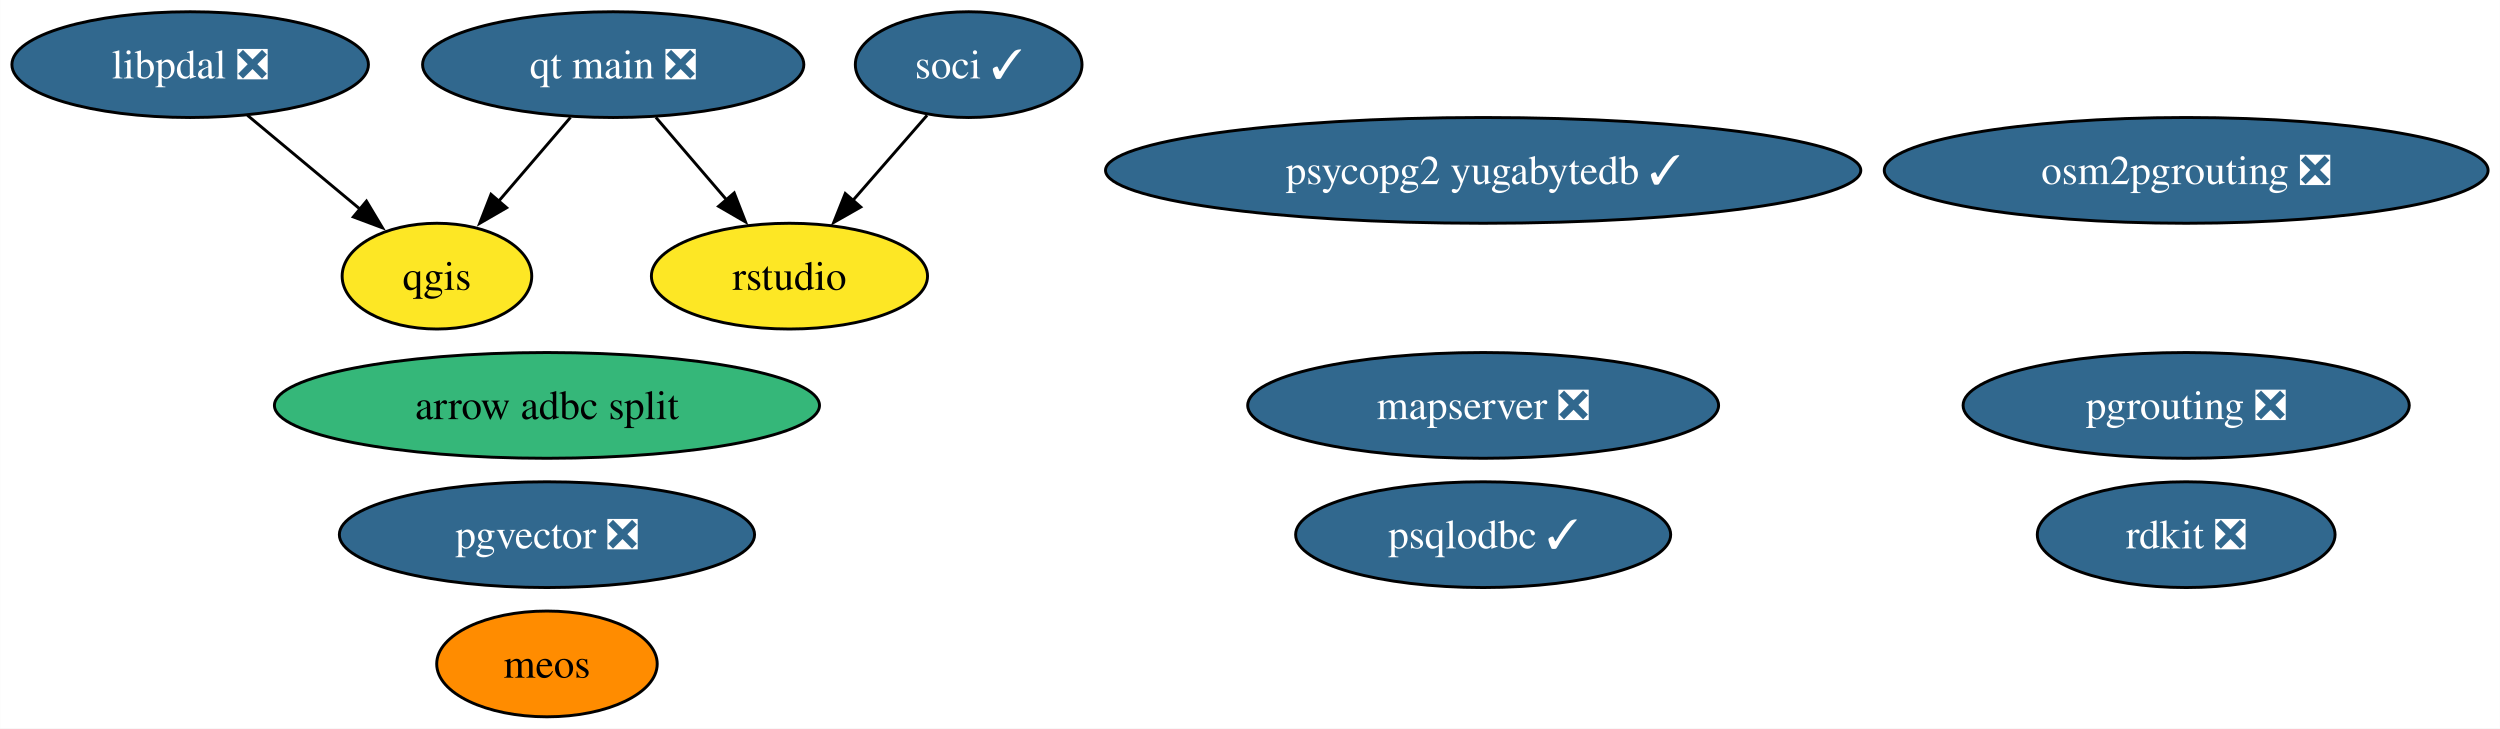
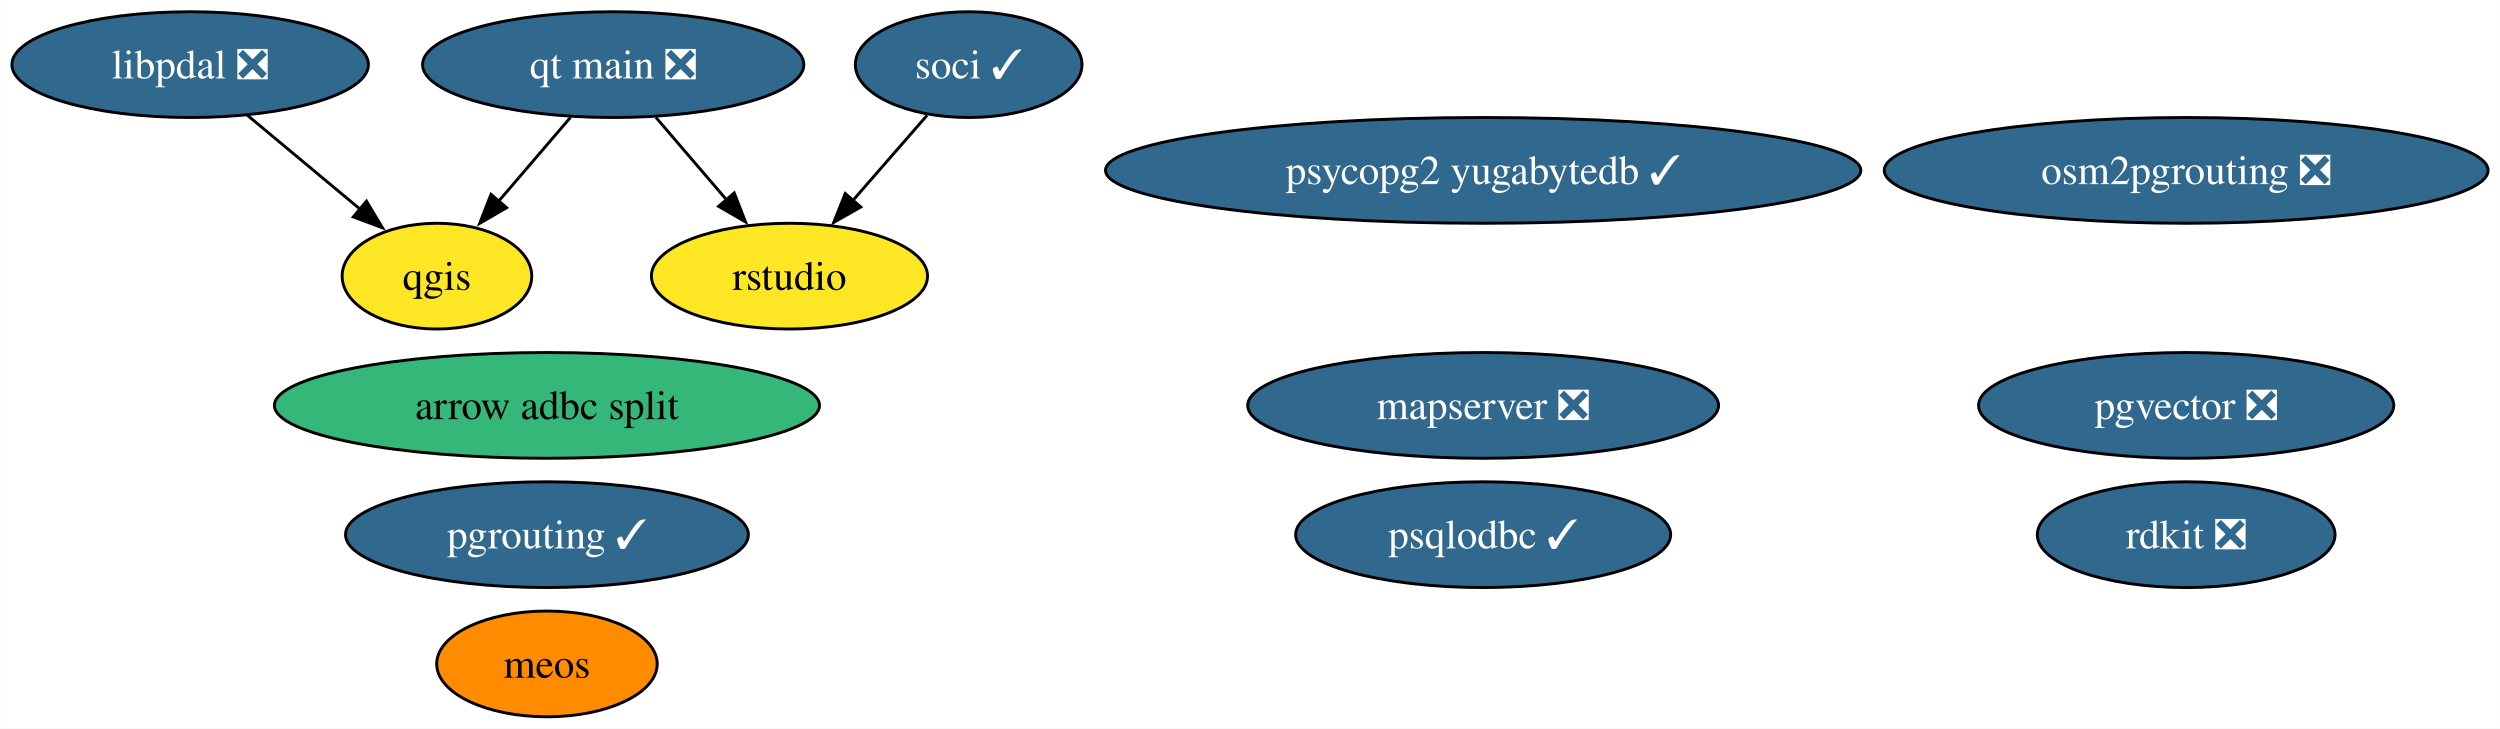
<svg xmlns="http://www.w3.org/2000/svg" xmlns:xlink="http://www.w3.org/1999/xlink" width="851pt" height="248pt" viewBox="0.00 0.00 850.89 248.00">
  <g id="graph0" class="graph" transform="scale(1 1) rotate(0) translate(4 244)">
    <polygon fill="white" stroke="none" points="-4,4 -4,-244 846.89,-244 846.89,4 -4,4" />
    <g id="node1" class="node">
      <g id="a_node1">
        <a xlink:href="https://github.com/conda-forge/qgis-feedstock" xlink:title="qgis">
          <ellipse fill="#fde725" stroke="black" cx="144.68" cy="-150" rx="32.27" ry="18" />
          <text text-anchor="middle" x="144.68" y="-145.32" font-family="Times,serif" font-size="14.00">qgis</text>
        </a>
      </g>
    </g>
    <g id="node2" class="node">
      <g id="a_node2">
        <a xlink:href="https://github.com/conda-forge/rdkit-feedstock/pull/182" xlink:title="rdkit ❎">
          <ellipse fill="#31688e" stroke="black" cx="740.12" cy="-62" rx="50.68" ry="18" />
          <text text-anchor="middle" x="740.12" y="-57.33" font-family="Times,serif" font-size="14.00" fill="white">rdkit ❎</text>
        </a>
      </g>
    </g>
    <g id="node3" class="node">
      <g id="a_node3">
-         <a xlink:href="https://github.com/conda-forge/pgrouting-feedstock/pull/20" xlink:title="pgrouting ❎">
-           <ellipse fill="#31688e" stroke="black" cx="740.12" cy="-106" rx="75.94" ry="18" />
-           <text text-anchor="middle" x="740.12" y="-101.33" font-family="Times,serif" font-size="14.00" fill="white">pgrouting ❎</text>
+         <a xlink:href="https://github.com/conda-forge/pgrouting-feedstock/pull/20" xlink:title="pgrouting ✓">
+           <ellipse fill="#31688e" stroke="black" cx="182.13" cy="-62" rx="68.57" ry="18" />
+           <text text-anchor="middle" x="182.13" y="-57.33" font-family="Times,serif" font-size="14.00" fill="white">pgrouting ✓</text>
        </a>
      </g>
    </g>
    <g id="node4" class="node">
      <g id="a_node4">
        <a xlink:href="https://github.com/conda-forge/psqlodbc-feedstock/pull/10" xlink:title="psqlodbc ✓">
          <ellipse fill="#31688e" stroke="black" cx="500.81" cy="-62" rx="63.83" ry="18" />
          <text text-anchor="middle" x="500.81" y="-57.33" font-family="Times,serif" font-size="14.00" fill="white">psqlodbc ✓</text>
        </a>
      </g>
    </g>
    <g id="node5" class="node">
      <g id="a_node5">
        <a xlink:href="https://github.com/conda-forge/soci-feedstock/pull/17" xlink:title="soci ✓">
          <ellipse fill="#31688e" stroke="black" cx="325.68" cy="-222" rx="38.58" ry="18" />
          <text text-anchor="middle" x="325.68" y="-217.32" font-family="Times,serif" font-size="14.00" fill="white">soci ✓</text>
        </a>
      </g>
    </g>
    <g id="node8" class="node">
      <g id="a_node8">
        <a xlink:href="https://github.com/conda-forge/rstudio-feedstock" xlink:title="rstudio">
          <ellipse fill="#fde725" stroke="black" cx="264.68" cy="-150" rx="47" ry="18" />
          <text text-anchor="middle" x="264.68" y="-145.32" font-family="Times,serif" font-size="14.00">rstudio</text>
        </a>
      </g>
    </g>
    <g id="edge1" class="edge">
      <path fill="none" stroke="black" d="M311.53,-204.76C303.99,-196.11 294.54,-185.27 286.12,-175.6" />
      <polygon fill="black" stroke="black" points="288.95,-173.53 279.74,-168.29 283.67,-178.13 288.95,-173.53" />
    </g>
    <g id="node6" class="node">
      <g id="a_node6">
        <a xlink:href="https://github.com/conda-forge/qt-main-feedstock/pull/294" xlink:title="qt main ❎">
          <ellipse fill="#31688e" stroke="black" cx="204.68" cy="-222" rx="64.89" ry="18" />
          <text text-anchor="middle" x="204.68" y="-217.32" font-family="Times,serif" font-size="14.00" fill="white">qt main ❎</text>
        </a>
      </g>
    </g>
    <g id="edge2" class="edge">
      <path fill="none" stroke="black" d="M190.15,-204.05C182.79,-195.47 173.72,-184.89 165.63,-175.44" />
      <polygon fill="black" stroke="black" points="168.4,-173.29 159.23,-167.98 163.08,-177.85 168.4,-173.29" />
    </g>
    <g id="edge3" class="edge">
      <path fill="none" stroke="black" d="M219.2,-204.05C226.46,-195.59 235.37,-185.19 243.38,-175.84" />
      <polygon fill="black" stroke="black" points="245.87,-178.33 249.72,-168.46 240.55,-173.77 245.87,-178.33" />
    </g>
    <g id="node7" class="node">
      <g id="a_node7">
        <a xlink:href="https://github.com/conda-forge/mapserver-feedstock/pull/64" xlink:title="mapserver ❎">
          <ellipse fill="#31688e" stroke="black" cx="500.81" cy="-106" rx="80.14" ry="18" />
          <text text-anchor="middle" x="500.81" y="-101.33" font-family="Times,serif" font-size="14.00" fill="white">mapserver ❎</text>
        </a>
      </g>
    </g>
    <g id="node9" class="node">
      <g id="a_node9">
        <a xlink:href="https://github.com/conda-forge/pgvector-feedstock/pull/29" xlink:title="pgvector ❎">
-           <ellipse fill="#31688e" stroke="black" cx="182.13" cy="-62" rx="70.67" ry="18" />
-           <text text-anchor="middle" x="182.13" y="-57.33" font-family="Times,serif" font-size="14.00" fill="white">pgvector ❎</text>
+           <ellipse fill="#31688e" stroke="black" cx="740.12" cy="-106" rx="70.67" ry="18" />
+           <text text-anchor="middle" x="740.12" y="-101.33" font-family="Times,serif" font-size="14.00" fill="white">pgvector ❎</text>
        </a>
      </g>
    </g>
    <g id="node10" class="node">
      <g id="a_node10">
        <a xlink:href="https://github.com/conda-forge/arrow-adbc-split-feedstock" xlink:title="arrow adbc split">
          <ellipse fill="#35b779" stroke="black" cx="182.13" cy="-106" rx="92.77" ry="18" />
          <text text-anchor="middle" x="182.13" y="-101.33" font-family="Times,serif" font-size="14.00">arrow adbc split</text>
        </a>
      </g>
    </g>
    <g id="node11" class="node">
      <g id="a_node11">
        <a xlink:href="https://github.com/conda-forge/osm2pgrouting-feedstock/pull/4" xlink:title="osm2pgrouting ❎">
          <ellipse fill="#31688e" stroke="black" cx="740.12" cy="-186" rx="102.77" ry="18" />
          <text text-anchor="middle" x="740.12" y="-181.32" font-family="Times,serif" font-size="14.00" fill="white">osm2pgrouting ❎</text>
        </a>
      </g>
    </g>
    <g id="node12" class="node">
      <g id="a_node12">
        <a xlink:href="https://github.com/conda-forge/psycopg2-yugabytedb-feedstock/pull/5" xlink:title="psycopg2 yugabytedb ✓">
          <ellipse fill="#31688e" stroke="black" cx="500.81" cy="-186" rx="128.55" ry="18" />
          <text text-anchor="middle" x="500.81" y="-181.32" font-family="Times,serif" font-size="14.00" fill="white">psycopg2 yugabytedb ✓</text>
        </a>
      </g>
    </g>
    <g id="node13" class="node">
      <g id="a_node13">
        <a xlink:href="https://github.com/conda-forge/meos-feedstock" xlink:title="meos">
          <ellipse fill="#ff8c00" stroke="black" cx="182.13" cy="-18" rx="37.53" ry="18" />
          <text text-anchor="middle" x="182.13" y="-13.32" font-family="Times,serif" font-size="14.00">meos</text>
        </a>
      </g>
    </g>
    <g id="node14" class="node">
      <g id="a_node14">
        <a xlink:href="https://github.com/conda-forge/libpdal-feedstock/pull/14" xlink:title="libpdal ❎">
          <ellipse fill="#31688e" stroke="black" cx="60.68" cy="-222" rx="60.68" ry="18" />
          <text text-anchor="middle" x="60.68" y="-217.32" font-family="Times,serif" font-size="14.00" fill="white">libpdal ❎</text>
        </a>
      </g>
    </g>
    <g id="edge4" class="edge">
      <path fill="none" stroke="black" d="M80.16,-204.76C91.63,-195.21 106.27,-183.01 118.71,-172.64" />
      <polygon fill="black" stroke="black" points="120.69,-175.54 126.14,-166.45 116.21,-170.16 120.69,-175.54" />
    </g>
  </g>
</svg>
